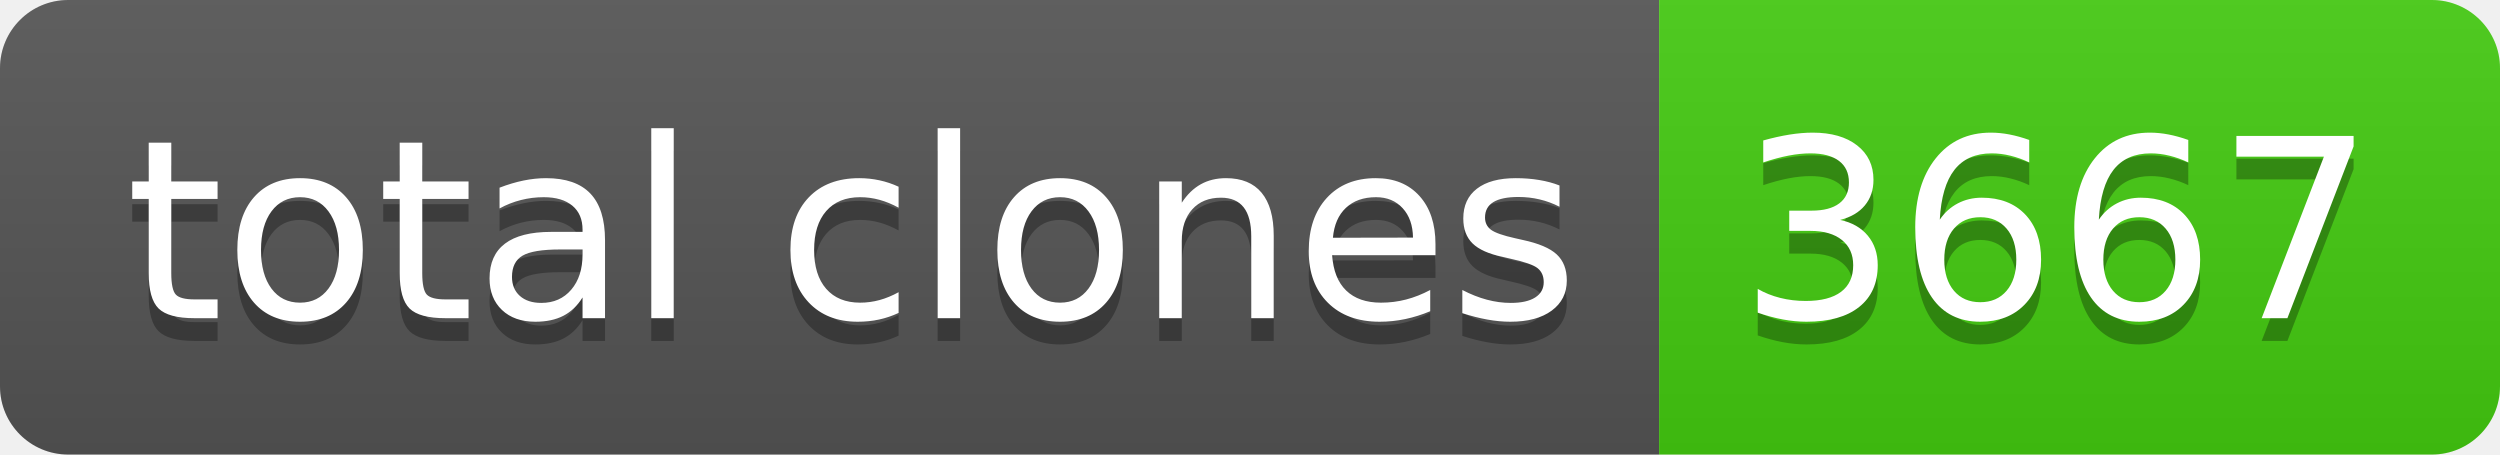
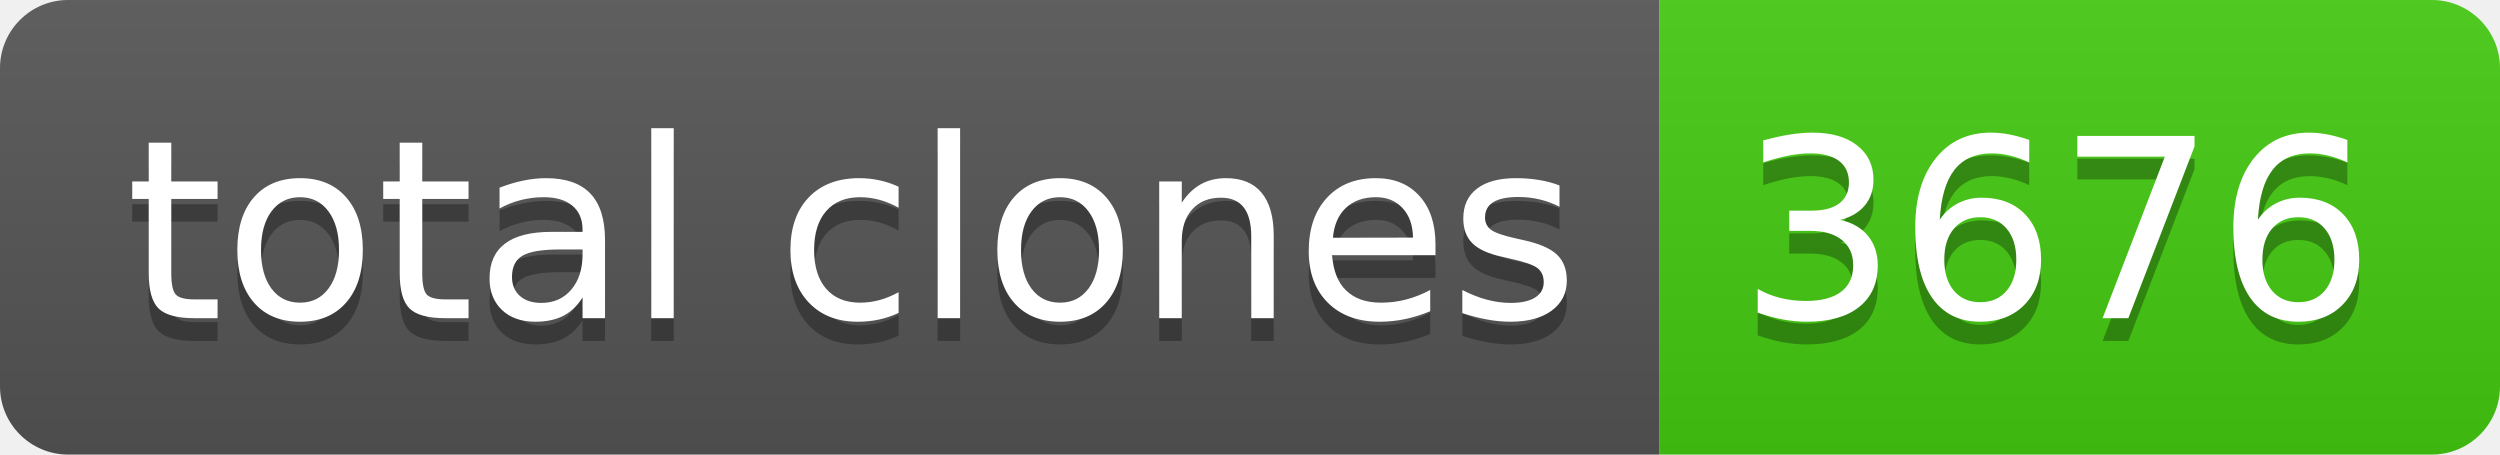
- <svg xmlns="http://www.w3.org/2000/svg" width="110" height="20" role="img" aria-label="total clones: 3667">
+ <svg xmlns="http://www.w3.org/2000/svg" width="110" height="20" role="img" aria-label="total clones: 3676">
  <linearGradient id="s" x2="0" y2="100%">
    <stop offset="0" stop-color="#bbb" stop-opacity=".1" />
    <stop offset="1" stop-opacity=".1" />
  </linearGradient>
  <clipPath id="r">
    <rect width="110" height="20" rx="3" fill="#fff" />
  </clipPath>
  <g clip-path="url(#r)">
    <rect width="73" height="20" fill="#555" />
    <rect x="73" width="37" height="20" fill="#4c1" />
    <rect width="110" height="20" fill="url(#s)" />
  </g>
  <g fill="#fff" text-anchor="middle" font-family="Verdana,Geneva,DejaVu Sans,sans-serif" text-rendering="geometricPrecision" font-size="110">
    <text aria-hidden="true" x="375" y="150" fill="#010101" fill-opacity=".3" transform="scale(.1)" textLength="630">total clones</text>
    <text x="375" y="140" transform="scale(.1)" fill="#fff" textLength="630">total clones</text>
-     <text aria-hidden="true" x="905" y="150" fill="#010101" fill-opacity=".3" transform="scale(.1)" textLength="270">3667</text>
-     <text x="905" y="140" transform="scale(.1)" fill="#fff" textLength="270">3667</text>
+     <text aria-hidden="true" x="905" y="150" fill="#010101" fill-opacity=".3" transform="scale(.1)" textLength="270">3676</text>
+     <text x="905" y="140" transform="scale(.1)" fill="#fff" textLength="270">3676</text>
  </g>
</svg>
